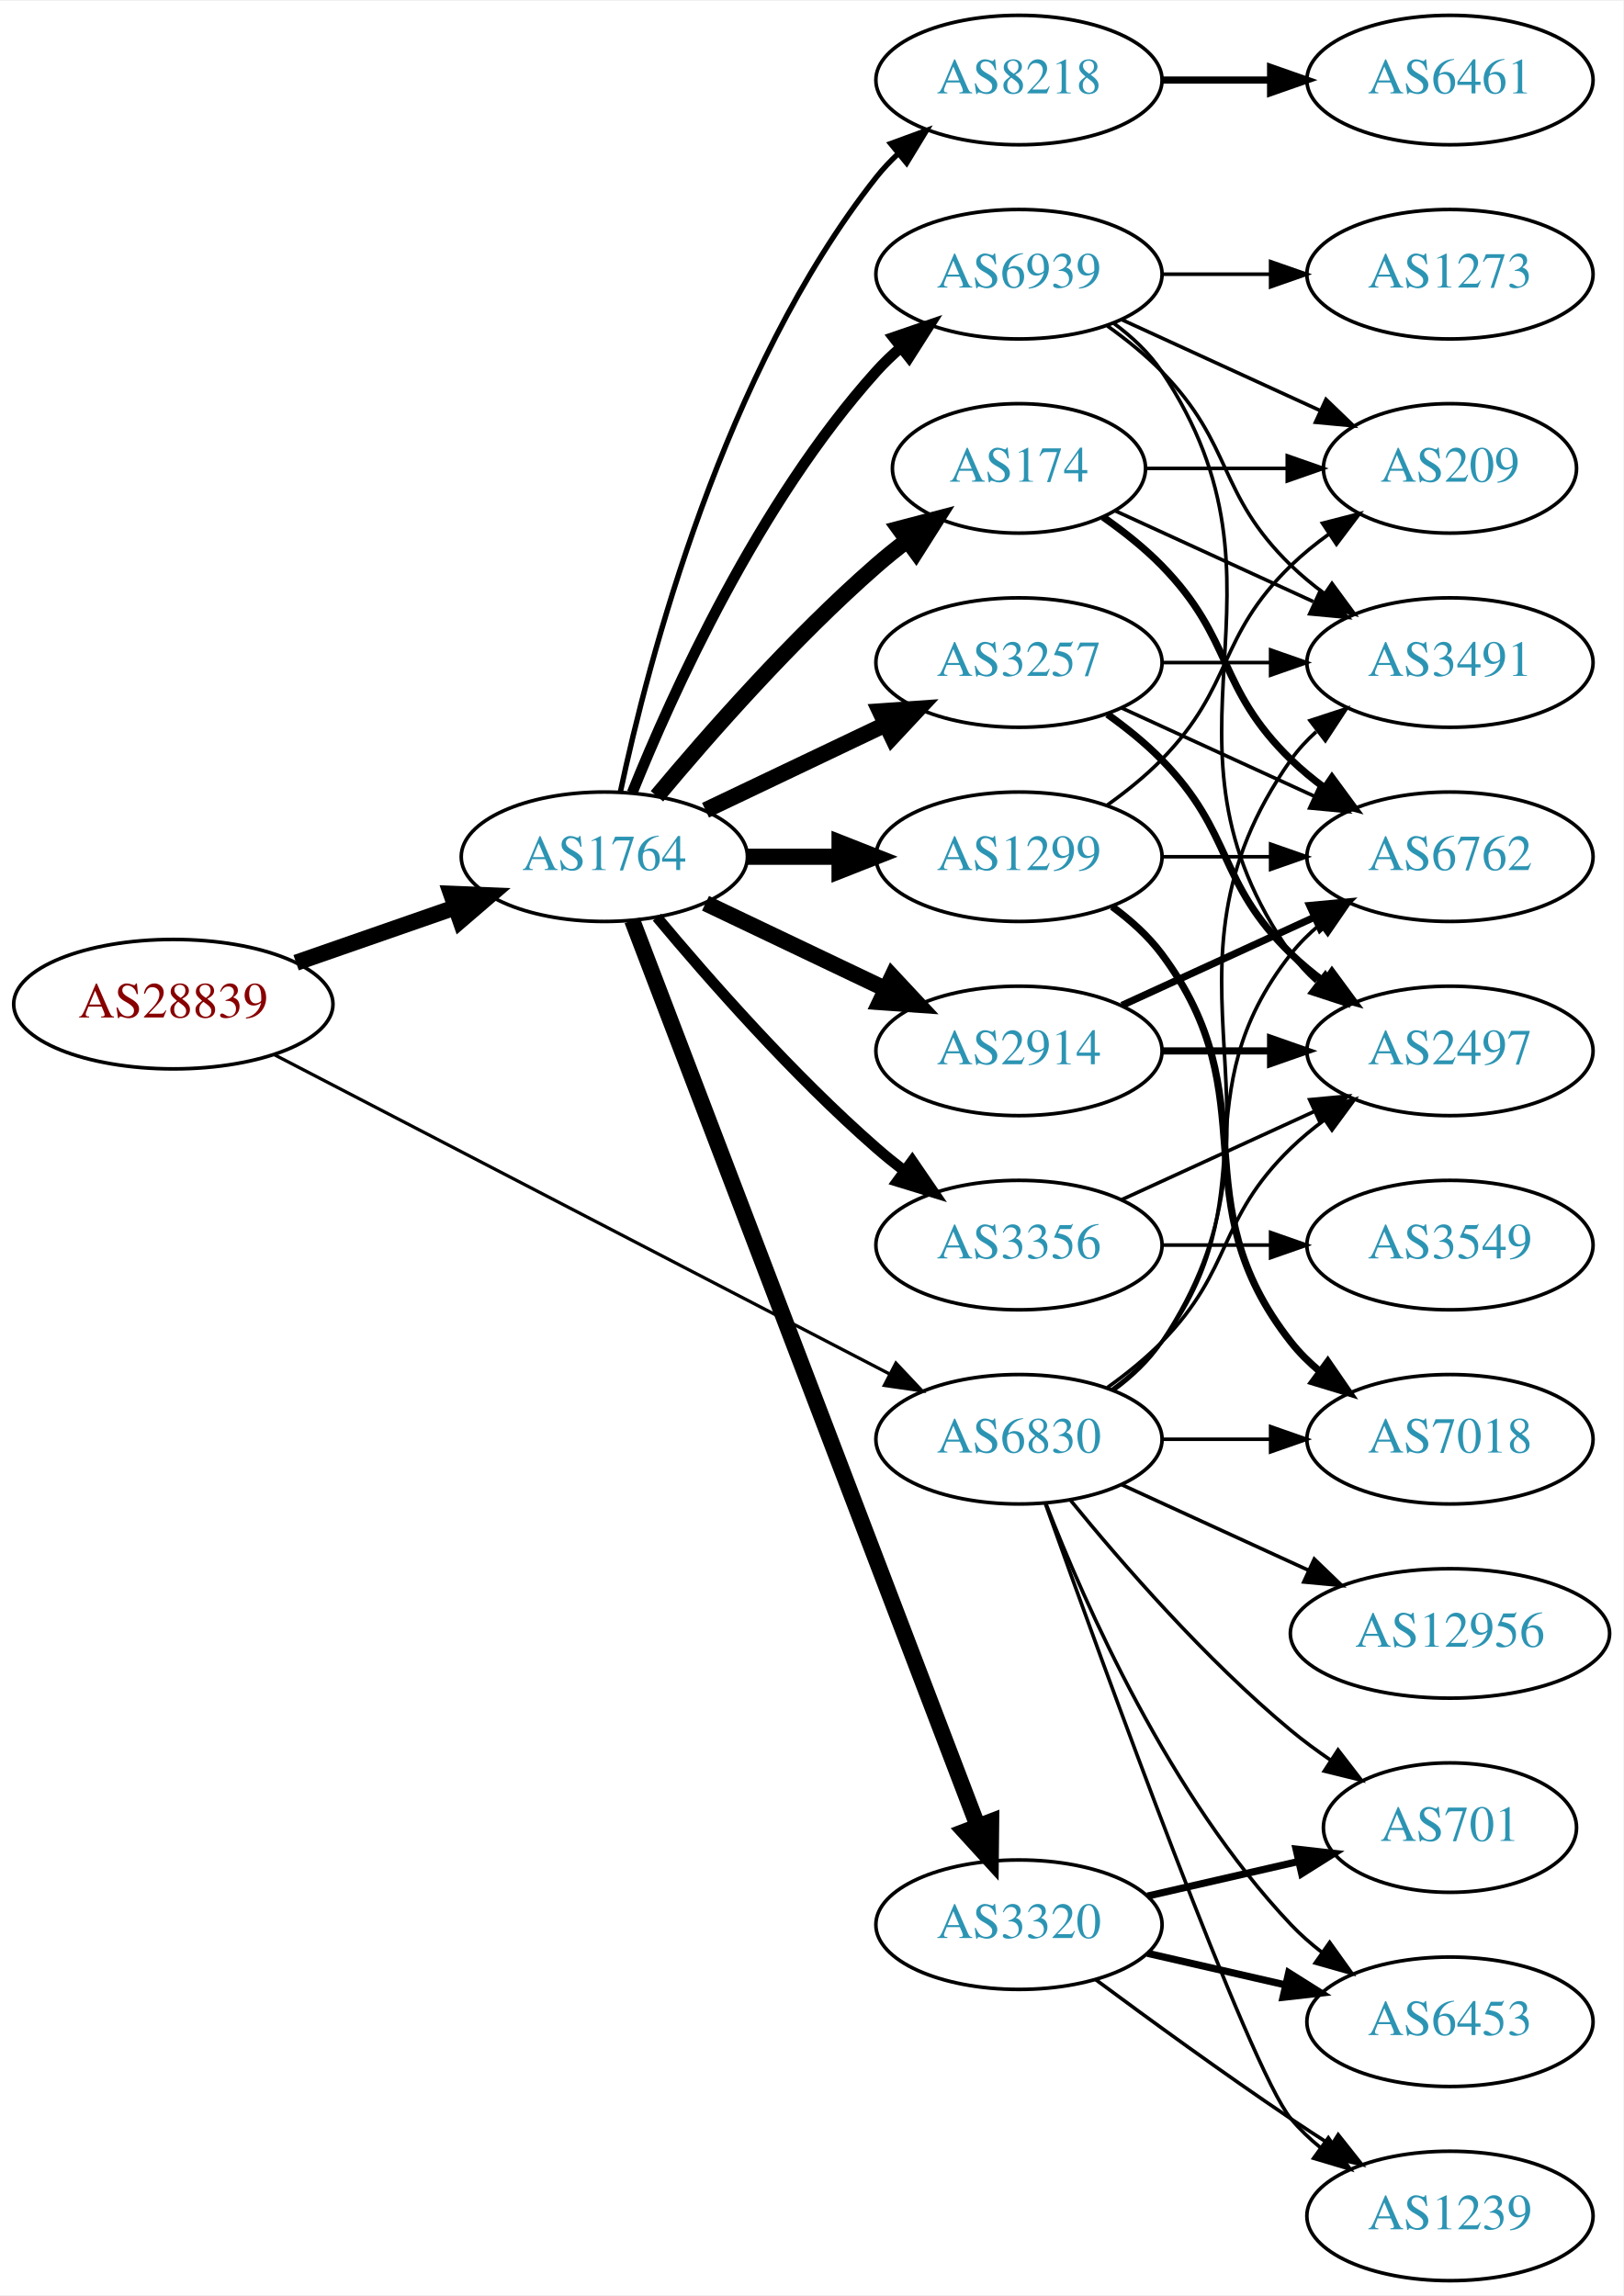
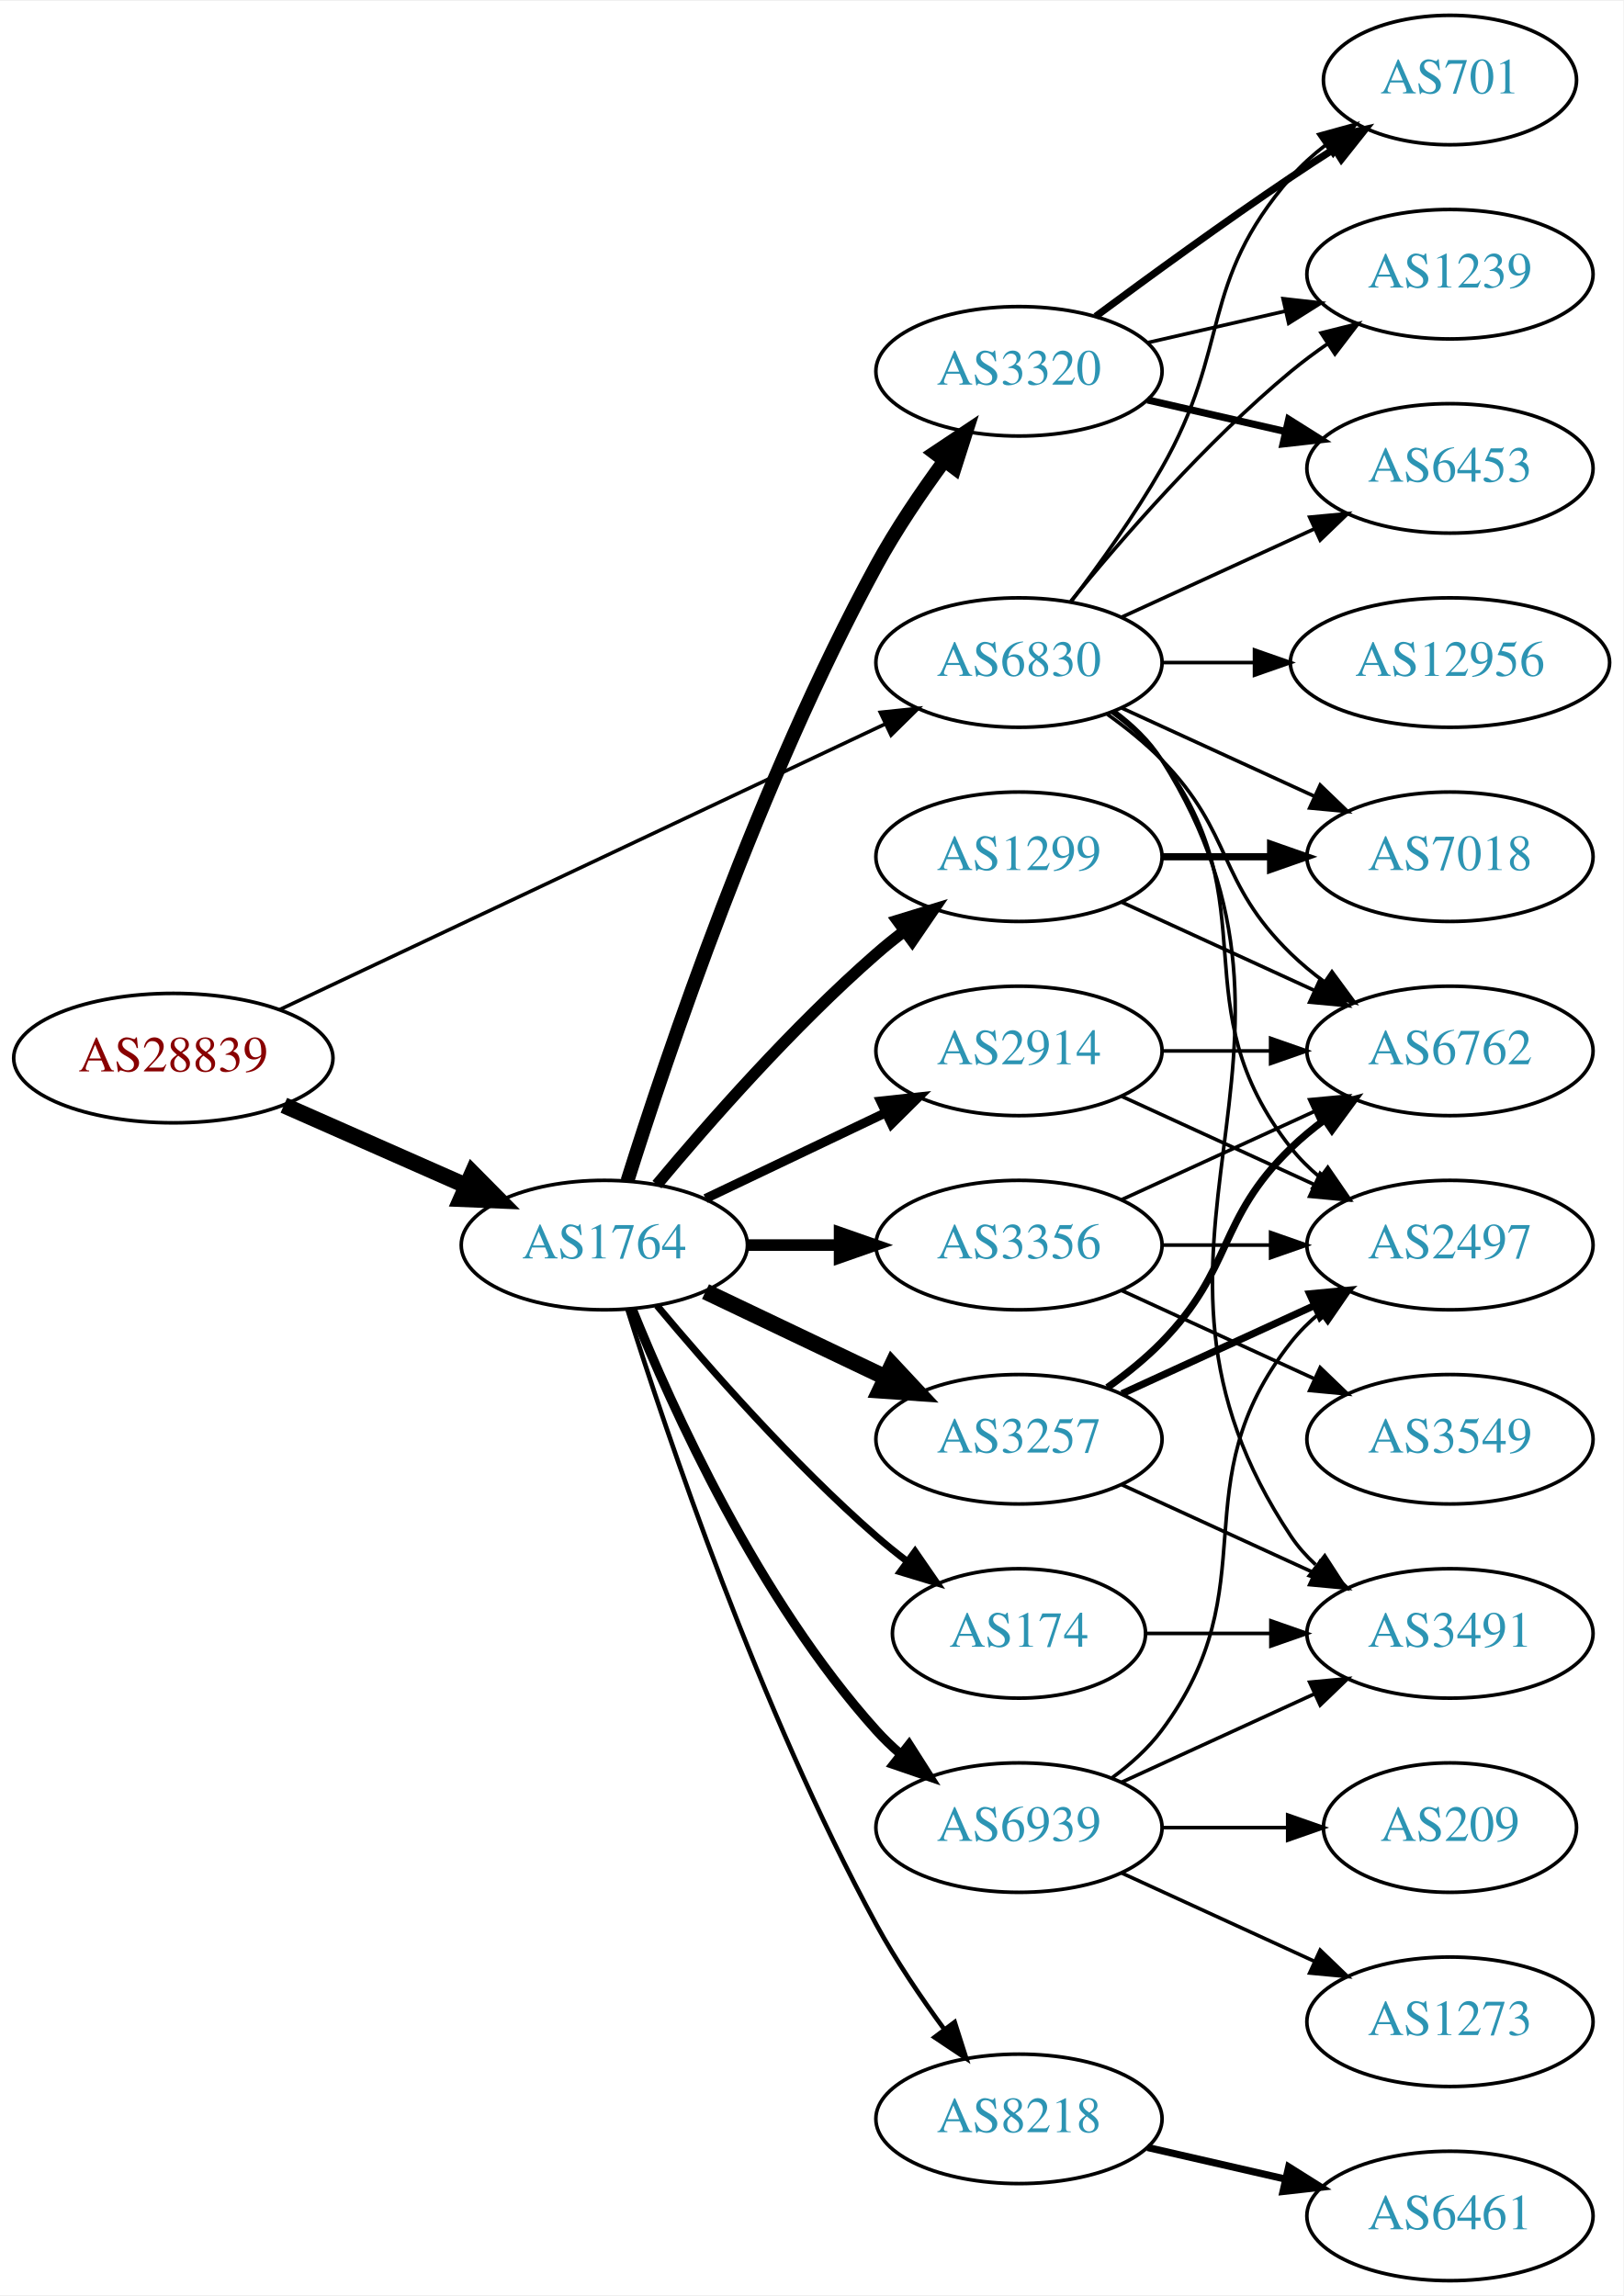
<svg xmlns="http://www.w3.org/2000/svg" xmlns:xlink="http://www.w3.org/1999/xlink" width="451pt" height="638pt" viewBox="0.00 0.00 451.37 638.00">
  <g id="graph0" class="graph" transform="scale(1 1) rotate(0) translate(4 634)">
    <polygon fill="white" stroke="none" points="-4,4 -4,-634 447.37,-634 447.37,4 -4,4" />
    <g id="node1" class="node">
      <g id="a_node1">
        <a xlink:href="/asn/28839" xlink:title="AS28839 ~ ASN-UNOV [AT]">
-           <ellipse fill="#ffffff" stroke="black" cx="44.196" cy="-355" rx="44.393" ry="18" />
-           <text text-anchor="middle" x="44.196" y="-351.3" font-family="Times,serif" font-size="14.00" fill="#880000">AS28839</text>
+           <ellipse fill="#ffffff" stroke="black" cx="44.196" cy="-340" rx="44.393" ry="18" />
+           <text text-anchor="middle" x="44.196" y="-336.3" font-family="Times,serif" font-size="14.00" fill="#880000">AS28839</text>
        </a>
      </g>
    </g>
    <g id="node2" class="node">
      <g id="a_node2">
        <a xlink:href="/asn/1764" xlink:title="AS1764 ~ NEXTLAYER-AS [AT]">
-           <ellipse fill="#ffffff" stroke="black" cx="164.039" cy="-396" rx="39.794" ry="18" />
-           <text text-anchor="middle" x="164.039" y="-392.3" font-family="Times,serif" font-size="14.00" fill="#2c94b3">AS1764</text>
+           <ellipse fill="#ffffff" stroke="black" cx="164.039" cy="-288" rx="39.794" ry="18" />
+           <text text-anchor="middle" x="164.039" y="-284.3" font-family="Times,serif" font-size="14.00" fill="#2c94b3">AS1764</text>
        </a>
      </g>
    </g>
    <g id="edge1" class="edge">
-       <path fill="none" stroke="black" stroke-width="4.5" d="M78.335,-366.53C92.053,-371.302 108.092,-376.883 122.502,-381.896" />
-       <polygon fill="black" stroke="black" stroke-width="4.5" points="121.43,-385.692 132.168,-385.26 124.018,-378.255 121.43,-385.692" />
+       <path fill="none" stroke="black" stroke-width="4.5" d="M74.933,-326.878C90.322,-320.087 109.265,-311.729 125.637,-304.504" />
+       <polygon fill="black" stroke="black" stroke-width="4.5" points="127.375,-308.041 134.934,-300.402 124.196,-300.836 127.375,-308.041" />
    </g>
    <g id="node3" class="node">
      <g id="a_node3">
        <a xlink:href="/asn/6830" xlink:title="AS6830 ~ LGI-UPC [AT]">
-           <ellipse fill="#ffffff" stroke="black" cx="279.332" cy="-234" rx="39.794" ry="18" />
-           <text text-anchor="middle" x="279.332" y="-230.3" font-family="Times,serif" font-size="14.00" fill="#2c94b3">AS6830</text>
+           <ellipse fill="#ffffff" stroke="black" cx="279.332" cy="-450" rx="39.794" ry="18" />
+           <text text-anchor="middle" x="279.332" y="-446.3" font-family="Times,serif" font-size="14.00" fill="#2c94b3">AS6830</text>
        </a>
      </g>
    </g>
    <g id="edge2" class="edge">
-       <path fill="none" stroke="black" stroke-width="0.9" d="M72.396,-340.883C114.76,-318.895 196.483,-276.481 243.234,-252.216" />
-       <polygon fill="black" stroke="black" stroke-width="0.9" points="245.111,-255.185 252.375,-247.472 241.887,-248.972 245.111,-255.185" />
+       <path fill="none" stroke="black" d="M73.783,-353.488C116.213,-373.508 195.824,-411.07 242.223,-432.963" />
+       <polygon fill="black" stroke="black" points="240.78,-436.152 251.317,-437.254 243.767,-429.821 240.78,-436.152" />
    </g>
    <g id="node4" class="node">
      <g id="a_node4">
+         <a xlink:href="/asn/1299" xlink:title="AS1299 ~ Telia Carrier [EU]">
+           <ellipse fill="#ffffff" stroke="black" cx="279.332" cy="-396" rx="39.794" ry="18" />
+           <text text-anchor="middle" x="279.332" y="-392.3" font-family="Times,serif" font-size="14.00" fill="#2c94b3">AS1299</text>
+         </a>
+       </g>
+     </g>
+     <g id="edge3" class="edge">
+       <path fill="none" stroke="black" stroke-width="3.214" d="M178.669,-304.817C192.951,-321.929 216.498,-348.745 239.685,-369 242.151,-371.154 244.789,-373.294 247.487,-375.372" />
+       <polygon fill="black" stroke="black" stroke-width="3.214" points="245.512,-378.264 255.641,-381.37 249.66,-372.625 245.512,-378.264" />
+     </g>
+     <g id="node5" class="node">
+       <g id="a_node5">
+         <a xlink:href="/asn/174" xlink:title="AS174 ~ Cogent Communications [US]">
+           <ellipse fill="#ffffff" stroke="black" cx="279.332" cy="-180" rx="35.194" ry="18" />
+           <text text-anchor="middle" x="279.332" y="-176.3" font-family="Times,serif" font-size="14.00" fill="#2c94b3">AS174</text>
+         </a>
+       </g>
+     </g>
+     <g id="edge4" class="edge">
+       <path fill="none" stroke="black" stroke-width="1.929" d="M178.669,-271.183C192.951,-254.071 216.498,-227.255 239.685,-207 242.355,-204.668 245.228,-202.352 248.158,-200.114" />
+       <polygon fill="black" stroke="black" stroke-width="1.929" points="250.436,-202.784 256.449,-194.061 246.309,-197.13 250.436,-202.784" />
+     </g>
+     <g id="node6" class="node">
+       <g id="a_node6">
+         <a xlink:href="/asn/3356" xlink:title="AS3356 ~ Level 3 Parent, LLC [US]">
+           <ellipse fill="#ffffff" stroke="black" cx="279.332" cy="-288" rx="39.794" ry="18" />
+           <text text-anchor="middle" x="279.332" y="-284.3" font-family="Times,serif" font-size="14.00" fill="#2c94b3">AS3356</text>
+         </a>
+       </g>
+     </g>
+     <g id="edge5" class="edge">
+       <path fill="none" stroke="black" stroke-width="3.214" d="M203.711,-288C211.914,-288 220.678,-288 229.21,-288" />
+       <polygon fill="black" stroke="black" stroke-width="3.214" points="229.449,-291.5 239.449,-288 229.449,-284.5 229.449,-291.5" />
+     </g>
+     <g id="node7" class="node">
+       <g id="a_node7">
+         <a xlink:href="/asn/8218" xlink:title="AS8218 ~ legacy Neotelecoms [FR]">
+           <ellipse fill="#ffffff" stroke="black" cx="279.332" cy="-45" rx="39.794" ry="18" />
+           <text text-anchor="middle" x="279.332" y="-41.3" font-family="Times,serif" font-size="14.00" fill="#2c94b3">AS8218</text>
+         </a>
+       </g>
+     </g>
+     <g id="edge6" class="edge">
+       <path fill="none" stroke="black" stroke-width="1.286" d="M170.46,-270.159C181.231,-235.854 207.122,-158.797 239.685,-99 245.117,-89.026 252.091,-78.731 258.617,-69.84" />
+       <polygon fill="black" stroke="black" stroke-width="1.286" points="261.45,-71.895 264.67,-61.802 255.858,-67.684 261.45,-71.895" />
+     </g>
+     <g id="node8" class="node">
+       <g id="a_node8">
+         <a xlink:href="/asn/3320" xlink:title="AS3320 ~ DTAG [DE]">
+           <ellipse fill="#ffffff" stroke="black" cx="279.332" cy="-531" rx="39.794" ry="18" />
+           <text text-anchor="middle" x="279.332" y="-527.3" font-family="Times,serif" font-size="14.00" fill="#2c94b3">AS3320</text>
+         </a>
+       </g>
+     </g>
+     <g id="edge7" class="edge">
+       <path fill="none" stroke="black" stroke-width="3.857" d="M170.46,-305.841C181.231,-340.146 207.122,-417.203 239.685,-477 245.117,-486.974 252.091,-497.269 258.617,-506.16" />
+       <polygon fill="black" stroke="black" stroke-width="3.857" points="255.858,-508.316 264.67,-514.198 261.45,-504.105 255.858,-508.316" />
+     </g>
+     <g id="node9" class="node">
+       <g id="a_node9">
+         <a xlink:href="/asn/3257" xlink:title="AS3257 ~ GTT [DE]">
+           <ellipse fill="#ffffff" stroke="black" cx="279.332" cy="-234" rx="39.794" ry="18" />
+           <text text-anchor="middle" x="279.332" y="-230.3" font-family="Times,serif" font-size="14.00" fill="#2c94b3">AS3257</text>
+         </a>
+       </g>
+     </g>
+     <g id="edge8" class="edge">
+       <path fill="none" stroke="black" stroke-width="4.5" d="M192.175,-275.066C207.169,-267.919 225.99,-258.948 242.213,-251.215" />
+       <polygon fill="black" stroke="black" stroke-width="4.5" points="244.084,-254.686 251.417,-246.829 240.695,-247.577 244.084,-254.686" />
+     </g>
+     <g id="node10" class="node">
+       <g id="a_node10">
        <a xlink:href="/asn/2914" xlink:title="AS2914 ~ NTT America, Inc. [US]">
          <ellipse fill="#ffffff" stroke="black" cx="279.332" cy="-342" rx="39.794" ry="18" />
          <text text-anchor="middle" x="279.332" y="-338.3" font-family="Times,serif" font-size="14.00" fill="#2c94b3">AS2914</text>
        </a>
      </g>
    </g>
-     <g id="edge3" class="edge">
-       <path fill="none" stroke="black" stroke-width="4.5" d="M192.175,-383.066C207.169,-375.919 225.99,-366.948 242.213,-359.215" />
-       <polygon fill="black" stroke="black" stroke-width="4.5" points="244.084,-362.686 251.417,-354.829 240.695,-355.577 244.084,-362.686" />
-     </g>
-     <g id="node5" class="node">
-       <g id="a_node5">
-         <a xlink:href="/asn/174" xlink:title="AS174 ~ Cogent Communications [US]">
-           <ellipse fill="#ffffff" stroke="black" cx="279.332" cy="-504" rx="35.194" ry="18" />
-           <text text-anchor="middle" x="279.332" y="-500.3" font-family="Times,serif" font-size="14.00" fill="#2c94b3">AS174</text>
-         </a>
-       </g>
-     </g>
-     <g id="edge4" class="edge">
-       <path fill="none" stroke="black" stroke-width="4.5" d="M178.669,-412.817C192.951,-429.929 216.498,-456.745 239.685,-477 242.355,-479.332 245.228,-481.648 248.158,-483.886" />
-       <polygon fill="black" stroke="black" stroke-width="4.5" points="246.051,-487.223 256.449,-489.939 250.694,-480.862 246.051,-487.223" />
-     </g>
-     <g id="node6" class="node">
-       <g id="a_node6">
-         <a xlink:href="/asn/8218" xlink:title="AS8218 ~ legacy Neotelecoms [FR]">
-           <ellipse fill="#ffffff" stroke="black" cx="279.332" cy="-612" rx="39.794" ry="18" />
-           <text text-anchor="middle" x="279.332" y="-608.3" font-family="Times,serif" font-size="14.00" fill="#2c94b3">AS8218</text>
-         </a>
-       </g>
-     </g>
-     <g id="edge5" class="edge">
-       <path fill="none" stroke="black" stroke-width="1.5" d="M168.529,-414.16C176.16,-450.03 197.152,-531.155 239.685,-585 241.493,-587.288 243.545,-589.462 245.74,-591.51" />
-       <polygon fill="black" stroke="black" stroke-width="1.5" points="243.651,-594.323 253.6,-597.966 248.094,-588.914 243.651,-594.323" />
-     </g>
-     <g id="node7" class="node">
-       <g id="a_node7">
-         <a xlink:href="/asn/1299" xlink:title="AS1299 ~ Telia Carrier [EU]">
-           <ellipse fill="#ffffff" stroke="black" cx="279.332" cy="-396" rx="39.794" ry="18" />
-           <text text-anchor="middle" x="279.332" y="-392.3" font-family="Times,serif" font-size="14.00" fill="#2c94b3">AS1299</text>
-         </a>
-       </g>
-     </g>
-     <g id="edge6" class="edge">
-       <path fill="none" stroke="black" stroke-width="4.5" d="M203.711,-396C211.914,-396 220.678,-396 229.21,-396" />
-       <polygon fill="black" stroke="black" stroke-width="4.5" points="229.449,-399.938 239.449,-396 229.449,-392.063 229.449,-399.938" />
-     </g>
-     <g id="node8" class="node">
-       <g id="a_node8">
-         <a xlink:href="/asn/3320" xlink:title="AS3320 ~ DTAG [DE]">
-           <ellipse fill="#ffffff" stroke="black" cx="279.332" cy="-99" rx="39.794" ry="18" />
-           <text text-anchor="middle" x="279.332" y="-95.3" font-family="Times,serif" font-size="14.00" fill="#2c94b3">AS3320</text>
-         </a>
-       </g>
-     </g>
-     <g id="edge7" class="edge">
-       <path fill="none" stroke="black" stroke-width="4.5" d="M171.786,-378.311C190.79,-328.493 244.86,-186.746 267.817,-126.564" />
-       <polygon fill="black" stroke="black" stroke-width="4.5" points="271.591,-127.719 271.476,-116.972 264.233,-124.912 271.591,-127.719" />
-     </g>
-     <g id="node9" class="node">
-       <g id="a_node9">
-         <a xlink:href="/asn/3356" xlink:title="AS3356 ~ Level 3 Parent, LLC [US]">
-           <ellipse fill="#ffffff" stroke="black" cx="279.332" cy="-288" rx="39.794" ry="18" />
-           <text text-anchor="middle" x="279.332" y="-284.3" font-family="Times,serif" font-size="14.00" fill="#2c94b3">AS3356</text>
-         </a>
-       </g>
-     </g>
-     <g id="edge8" class="edge">
-       <path fill="none" stroke="black" stroke-width="3" d="M178.669,-379.183C192.951,-362.071 216.498,-335.255 239.685,-315 242.151,-312.846 244.789,-310.706 247.487,-308.628" />
-       <polygon fill="black" stroke="black" stroke-width="3" points="249.66,-311.375 255.641,-302.63 245.512,-305.736 249.66,-311.375" />
-     </g>
-     <g id="node10" class="node">
-       <g id="a_node10">
-         <a xlink:href="/asn/3257" xlink:title="AS3257 ~ GTT [DE]">
-           <ellipse fill="#ffffff" stroke="black" cx="279.332" cy="-450" rx="39.794" ry="18" />
-           <text text-anchor="middle" x="279.332" y="-446.3" font-family="Times,serif" font-size="14.00" fill="#2c94b3">AS3257</text>
-         </a>
-       </g>
-     </g>
    <g id="edge9" class="edge">
-       <path fill="none" stroke="black" stroke-width="4.5" d="M192.175,-408.934C207.169,-416.081 225.99,-425.052 242.213,-432.785" />
-       <polygon fill="black" stroke="black" stroke-width="4.5" points="240.695,-436.423 251.417,-437.171 244.084,-429.314 240.695,-436.423" />
+       <path fill="none" stroke="black" stroke-width="2.571" d="M192.175,-300.934C207.169,-308.081 225.99,-317.052 242.213,-324.785" />
+       <polygon fill="black" stroke="black" stroke-width="2.571" points="240.884,-328.028 251.417,-329.171 243.895,-321.709 240.884,-328.028" />
    </g>
    <g id="node11" class="node">
      <g id="a_node11">
        <a xlink:href="/asn/6939" xlink:title="AS6939 ~ Hurricane Electric LLC [US]">
-           <ellipse fill="#ffffff" stroke="black" cx="279.332" cy="-558" rx="39.794" ry="18" />
-           <text text-anchor="middle" x="279.332" y="-554.3" font-family="Times,serif" font-size="14.00" fill="#2c94b3">AS6939</text>
+           <ellipse fill="#ffffff" stroke="black" cx="279.332" cy="-126" rx="39.794" ry="18" />
+           <text text-anchor="middle" x="279.332" y="-122.3" font-family="Times,serif" font-size="14.00" fill="#2c94b3">AS6939</text>
        </a>
      </g>
    </g>
    <g id="edge10" class="edge">
-       <path fill="none" stroke="black" stroke-width="3" d="M171.786,-413.787C182.837,-441.243 206.891,-494.578 239.685,-531 241.688,-533.224 243.906,-535.363 246.239,-537.397" />
-       <polygon fill="black" stroke="black" stroke-width="3" points="244.437,-540.433 254.458,-543.873 248.769,-534.935 244.437,-540.433" />
+       <path fill="none" stroke="black" stroke-width="2.571" d="M171.786,-270.213C182.837,-242.757 206.891,-189.422 239.685,-153 241.688,-150.776 243.906,-148.637 246.239,-146.603" />
+       <polygon fill="black" stroke="black" stroke-width="2.571" points="248.769,-149.065 254.458,-140.127 244.437,-143.567 248.769,-149.065" />
    </g>
    <g id="node12" class="node">
      <g id="a_node12">
+         <a xlink:href="/asn/6762" xlink:title="AS6762 ~ TELECOM ITALIA SPARKLE S.p.A. [IT]">
+           <ellipse fill="#ffffff" stroke="black" cx="399.174" cy="-342" rx="39.794" ry="18" />
+           <text text-anchor="middle" x="399.174" y="-338.3" font-family="Times,serif" font-size="14.00" fill="#2c94b3">AS6762</text>
+         </a>
+       </g>
+     </g>
+     <g id="edge24" class="edge">
+       <path fill="none" stroke="black" d="M303.926,-435.611C309.182,-431.852 314.513,-427.563 318.978,-423 339.151,-402.383 334.285,-389.094 354.978,-369 357.823,-366.237 360.997,-363.614 364.297,-361.166" />
+       <polygon fill="black" stroke="black" points="366.363,-363.994 372.645,-355.462 362.414,-358.214 366.363,-363.994" />
+     </g>
+     <g id="node14" class="node">
+       <g id="a_node14">
+         <a xlink:href="/asn/2497" xlink:title="AS2497 ~ Internet Initiative Japan Inc. [JP]">
+           <ellipse fill="#ffffff" stroke="black" cx="399.174" cy="-288" rx="39.794" ry="18" />
+           <text text-anchor="middle" x="399.174" y="-284.3" font-family="Times,serif" font-size="14.00" fill="#2c94b3">AS2497</text>
+         </a>
+       </g>
+     </g>
+     <g id="edge28" class="edge">
+       <path fill="none" stroke="black" d="M305.262,-436.118C310.338,-432.389 315.256,-427.984 318.978,-423 349.249,-382.458 323.679,-354.754 354.978,-315 357.303,-312.047 360.047,-309.33 363.006,-306.853" />
+       <polygon fill="black" stroke="black" points="365.199,-309.585 371.203,-300.855 361.065,-303.936 365.199,-309.585" />
+     </g>
+     <g id="node15" class="node">
+       <g id="a_node15">
        <a xlink:href="/asn/3491" xlink:title="AS3491 ~ PCCW Global, Inc. [US]">
-           <ellipse fill="#ffffff" stroke="black" cx="399.174" cy="-450" rx="39.794" ry="18" />
-           <text text-anchor="middle" x="399.174" y="-446.3" font-family="Times,serif" font-size="14.00" fill="#2c94b3">AS3491</text>
-         </a>
-       </g>
-     </g>
-     <g id="edge28" class="edge">
-       <path fill="none" stroke="black" d="M305.651,-247.607C310.707,-251.351 315.518,-255.831 318.978,-261 360.003,-322.294 312.399,-362.775 354.978,-423 356.969,-425.816 359.356,-428.401 361.972,-430.76" />
-       <polygon fill="black" stroke="black" points="360.271,-433.865 370.34,-437.162 364.525,-428.306 360.271,-433.865" />
-     </g>
-     <g id="node13" class="node">
-       <g id="a_node13">
-         <a xlink:href="/asn/6762" xlink:title="AS6762 ~ TELECOM ITALIA SPARKLE S.p.A. [IT]">
-           <ellipse fill="#ffffff" stroke="black" cx="399.174" cy="-396" rx="39.794" ry="18" />
-           <text text-anchor="middle" x="399.174" y="-392.3" font-family="Times,serif" font-size="14.00" fill="#2c94b3">AS6762</text>
-         </a>
-       </g>
-     </g>
-     <g id="edge30" class="edge">
-       <path fill="none" stroke="black" d="M305.262,-247.882C310.338,-251.611 315.256,-256.016 318.978,-261 349.249,-301.542 323.679,-329.246 354.978,-369 357.303,-371.953 360.047,-374.67 363.006,-377.147" />
-       <polygon fill="black" stroke="black" points="361.065,-380.064 371.203,-383.145 365.199,-374.415 361.065,-380.064" />
-     </g>
-     <g id="node16" class="node">
-       <g id="a_node16">
-         <a xlink:href="/asn/7018" xlink:title="AS7018 ~ AT&amp;T Services, Inc. [US]">
-           <ellipse fill="#ffffff" stroke="black" cx="399.174" cy="-234" rx="39.794" ry="18" />
-           <text text-anchor="middle" x="399.174" y="-230.3" font-family="Times,serif" font-size="14.00" fill="#2c94b3">AS7018</text>
-         </a>
-       </g>
-     </g>
-     <g id="edge31" class="edge">
-       <path fill="none" stroke="black" d="M319.244,-234C328.798,-234 339.147,-234 349.11,-234" />
-       <polygon fill="black" stroke="black" points="349.302,-237.5 359.302,-234 349.302,-230.5 349.302,-237.5" />
+           <ellipse fill="#ffffff" stroke="black" cx="399.174" cy="-180" rx="39.794" ry="18" />
+           <text text-anchor="middle" x="399.174" y="-176.3" font-family="Times,serif" font-size="14.00" fill="#2c94b3">AS3491</text>
+         </a>
+       </g>
+     </g>
+     <g id="edge26" class="edge">
+       <path fill="none" stroke="black" d="M305.858,-436.528C310.903,-432.777 315.658,-428.26 318.978,-423 370.928,-340.7 300.94,-287.944 354.978,-207 356.893,-204.131 359.227,-201.51 361.808,-199.128" />
+       <polygon fill="black" stroke="black" points="364.359,-201.579 370.12,-192.687 360.071,-196.046 364.359,-201.579" />
    </g>
    <g id="node17" class="node">
      <g id="a_node17">
        <a xlink:href="/asn/701" xlink:title="AS701 ~ UUNET [US]">
-           <ellipse fill="#ffffff" stroke="black" cx="399.174" cy="-126" rx="35.194" ry="18" />
-           <text text-anchor="middle" x="399.174" y="-122.3" font-family="Times,serif" font-size="14.00" fill="#2c94b3">AS701</text>
-         </a>
-       </g>
-     </g>
-     <g id="edge33" class="edge">
-       <path fill="none" stroke="black" d="M293.751,-216.935C307.865,-199.625 331.28,-172.655 354.978,-153 358.441,-150.128 362.234,-147.331 366.088,-144.692" />
-       <polygon fill="black" stroke="black" points="368.05,-147.592 374.521,-139.203 364.231,-141.725 368.05,-147.592" />
+           <ellipse fill="#ffffff" stroke="black" cx="399.174" cy="-612" rx="35.194" ry="18" />
+           <text text-anchor="middle" x="399.174" y="-608.3" font-family="Times,serif" font-size="14.00" fill="#2c94b3">AS701</text>
+         </a>
+       </g>
+     </g>
+     <g id="edge27" class="edge">
+       <path fill="none" stroke="black" d="M293.793,-466.913C301.686,-477.27 311.535,-490.992 318.978,-504 338.543,-538.194 329.144,-555.258 354.978,-585 357.784,-588.23 361.071,-591.203 364.559,-593.902" />
+       <polygon fill="black" stroke="black" points="362.71,-596.879 372.925,-599.69 366.693,-591.122 362.71,-596.879" />
    </g>
    <g id="node18" class="node">
      <g id="a_node18">
-         <a xlink:href="/asn/6453" xlink:title="AS6453 ~ TATA COMMUNICATIONS (AMERICA) INC [US]">
-           <ellipse fill="#ffffff" stroke="black" cx="399.174" cy="-72" rx="39.794" ry="18" />
-           <text text-anchor="middle" x="399.174" y="-68.3" font-family="Times,serif" font-size="14.00" fill="#2c94b3">AS6453</text>
-         </a>
-       </g>
-     </g>
-     <g id="edge35" class="edge">
-       <path fill="none" stroke="black" d="M286.855,-216.006C297.605,-188.272 321.262,-134.571 354.978,-99 357.564,-96.272 360.481,-93.706 363.55,-91.323" />
-       <polygon fill="black" stroke="black" points="365.728,-94.07 371.898,-85.457 361.704,-88.342 365.728,-94.07" />
+         <a xlink:href="/asn/1239" xlink:title="AS1239 ~ Sprint [US]">
+           <ellipse fill="#ffffff" stroke="black" cx="399.174" cy="-558" rx="39.794" ry="18" />
+           <text text-anchor="middle" x="399.174" y="-554.3" font-family="Times,serif" font-size="14.00" fill="#2c94b3">AS1239</text>
+         </a>
+       </g>
+     </g>
+     <g id="edge31" class="edge">
+       <path fill="none" stroke="black" d="M293.751,-467.065C307.865,-484.375 331.28,-511.345 354.978,-531 358.194,-533.668 361.695,-536.27 365.265,-538.741" />
+       <polygon fill="black" stroke="black" points="363.343,-541.666 373.622,-544.236 367.189,-535.817 363.343,-541.666" />
    </g>
    <g id="node19" class="node">
      <g id="a_node19">
-         <a xlink:href="/asn/1239" xlink:title="AS1239 ~ Sprint [US]">
-           <ellipse fill="#ffffff" stroke="black" cx="399.174" cy="-18" rx="39.794" ry="18" />
-           <text text-anchor="middle" x="399.174" y="-14.3" font-family="Times,serif" font-size="14.00" fill="#2c94b3">AS1239</text>
+         <a xlink:href="/asn/6453" xlink:title="AS6453 ~ TATA COMMUNICATIONS (AMERICA) INC [US]">
+           <ellipse fill="#ffffff" stroke="black" cx="399.174" cy="-504" rx="39.794" ry="18" />
+           <text text-anchor="middle" x="399.174" y="-500.3" font-family="Times,serif" font-size="14.00" fill="#2c94b3">AS6453</text>
+         </a>
+       </g>
+     </g>
+     <g id="edge25" class="edge">
+       <path fill="none" stroke="black" d="M307.96,-462.661C323.917,-469.973 344.188,-479.261 361.471,-487.181" />
+       <polygon fill="black" stroke="black" points="360.169,-490.435 370.718,-491.419 363.085,-484.071 360.169,-490.435" />
+     </g>
+     <g id="node20" class="node">
+       <g id="a_node20">
+         <a xlink:href="/asn/7018" xlink:title="AS7018 ~ AT&amp;T Services, Inc. [US]">
+           <ellipse fill="#ffffff" stroke="black" cx="399.174" cy="-396" rx="39.794" ry="18" />
+           <text text-anchor="middle" x="399.174" y="-392.3" font-family="Times,serif" font-size="14.00" fill="#2c94b3">AS7018</text>
        </a>
      </g>
    </g>
    <g id="edge29" class="edge">
-       <path fill="none" stroke="black" d="M286.662,-216.14C302.502,-171.733 343.411,-58.897 354.978,-45 357.383,-42.111 360.179,-39.437 363.172,-36.987" />
-       <polygon fill="black" stroke="black" points="365.361,-39.722 371.415,-31.027 361.26,-34.05 365.361,-39.722" />
+       <path fill="none" stroke="black" d="M307.96,-437.339C323.917,-430.027 344.188,-420.739 361.471,-412.819" />
+       <polygon fill="black" stroke="black" points="363.085,-415.929 370.718,-408.581 360.169,-409.565 363.085,-415.929" />
    </g>
    <g id="node21" class="node">
      <g id="a_node21">
-         <a xlink:href="/asn/2497" xlink:title="AS2497 ~ Internet Initiative Japan Inc. [JP]">
-           <ellipse fill="#ffffff" stroke="black" cx="399.174" cy="-342" rx="39.794" ry="18" />
-           <text text-anchor="middle" x="399.174" y="-338.3" font-family="Times,serif" font-size="14.00" fill="#2c94b3">AS2497</text>
-         </a>
-       </g>
+         <a xlink:href="/asn/12956" xlink:title="AS12956 ~ TELXIUS [ES]">
+           <ellipse fill="#ffffff" stroke="black" cx="399.174" cy="-450" rx="44.393" ry="18" />
+           <text text-anchor="middle" x="399.174" y="-446.3" font-family="Times,serif" font-size="14.00" fill="#2c94b3">AS12956</text>
+         </a>
+       </g>
+     </g>
+     <g id="edge30" class="edge">
+       <path fill="none" stroke="black" d="M319.244,-450C327.347,-450 336.022,-450 344.548,-450" />
+       <polygon fill="black" stroke="black" points="344.826,-453.5 354.826,-450 344.826,-446.5 344.826,-453.5" />
+     </g>
+     <g id="edge23" class="edge">
+       <path fill="none" stroke="black" d="M307.96,-383.339C323.917,-376.027 344.188,-366.739 361.471,-358.819" />
+       <polygon fill="black" stroke="black" points="363.085,-361.929 370.718,-354.581 360.169,-355.565 363.085,-361.929" />
+     </g>
+     <g id="edge22" class="edge">
+       <path fill="none" stroke="black" stroke-width="2" d="M319.244,-396C328.798,-396 339.147,-396 349.11,-396" />
+       <polygon fill="black" stroke="black" stroke-width="2" points="349.302,-399.5 359.302,-396 349.302,-392.5 349.302,-399.5" />
+     </g>
+     <g id="edge14" class="edge">
+       <path fill="none" stroke="black" d="M314.733,-180C325.557,-180 337.725,-180 349.352,-180" />
+       <polygon fill="black" stroke="black" points="349.383,-183.5 359.383,-180 349.383,-176.5 349.383,-183.5" />
+     </g>
+     <g id="edge11" class="edge">
+       <path fill="none" stroke="black" d="M307.96,-300.661C323.917,-307.973 344.188,-317.261 361.471,-325.181" />
+       <polygon fill="black" stroke="black" points="360.169,-328.435 370.718,-329.419 363.085,-322.071 360.169,-328.435" />
+     </g>
+     <g id="node13" class="node">
+       <g id="a_node13">
+         <a xlink:href="/asn/3549" xlink:title="AS3549 ~ Level 3 Parent, LLC [US]">
+           <ellipse fill="#ffffff" stroke="black" cx="399.174" cy="-234" rx="39.794" ry="18" />
+           <text text-anchor="middle" x="399.174" y="-230.3" font-family="Times,serif" font-size="14.00" fill="#2c94b3">AS3549</text>
+         </a>
+       </g>
+     </g>
+     <g id="edge12" class="edge">
+       <path fill="none" stroke="black" d="M307.96,-275.339C323.917,-268.027 344.188,-258.739 361.471,-250.819" />
+       <polygon fill="black" stroke="black" points="363.085,-253.929 370.718,-246.581 360.169,-247.565 363.085,-253.929" />
+     </g>
+     <g id="edge13" class="edge">
+       <path fill="none" stroke="black" d="M319.244,-288C328.798,-288 339.147,-288 349.11,-288" />
+       <polygon fill="black" stroke="black" points="349.302,-291.5 359.302,-288 349.302,-284.5 349.302,-291.5" />
+     </g>
+     <g id="node16" class="node">
+       <g id="a_node16">
+         <a xlink:href="/asn/6461" xlink:title="AS6461 ~ Zayo Bandwidth [US]">
+           <ellipse fill="#ffffff" stroke="black" cx="399.174" cy="-18" rx="39.794" ry="18" />
+           <text text-anchor="middle" x="399.174" y="-14.3" font-family="Times,serif" font-size="14.00" fill="#2c94b3">AS6461</text>
+         </a>
+       </g>
+     </g>
+     <g id="edge15" class="edge">
+       <path fill="none" stroke="black" stroke-width="2" d="M315.051,-37.045C327.051,-34.296 340.672,-31.175 353.364,-28.267" />
+       <polygon fill="black" stroke="black" stroke-width="2" points="354.33,-31.636 363.296,-25.991 352.767,-24.813 354.33,-31.636" />
+     </g>
+     <g id="edge16" class="edge">
+       <path fill="none" stroke="black" stroke-width="2" d="M300.662,-546.277C315.524,-557.304 336.269,-572.407 354.978,-585 358.795,-587.569 362.845,-590.21 366.876,-592.786" />
+       <polygon fill="black" stroke="black" stroke-width="2" points="365.245,-595.895 375.57,-598.271 368.98,-589.975 365.245,-595.895" />
+     </g>
+     <g id="edge17" class="edge">
+       <path fill="none" stroke="black" d="M315.051,-538.955C327.051,-541.704 340.672,-544.825 353.364,-547.733" />
+       <polygon fill="black" stroke="black" points="352.767,-551.187 363.296,-550.009 354.33,-544.364 352.767,-551.187" />
+     </g>
+     <g id="edge18" class="edge">
+       <path fill="none" stroke="black" stroke-width="2" d="M315.051,-523.045C327.051,-520.296 340.672,-517.175 353.364,-514.267" />
+       <polygon fill="black" stroke="black" stroke-width="2" points="354.33,-517.636 363.296,-511.991 352.767,-510.813 354.33,-517.636" />
+     </g>
+     <g id="edge20" class="edge">
+       <path fill="none" stroke="black" stroke-width="2" d="M303.926,-248.389C309.182,-252.148 314.513,-256.437 318.978,-261 339.151,-281.617 334.285,-294.906 354.978,-315 357.823,-317.763 360.997,-320.386 364.297,-322.834" />
+       <polygon fill="black" stroke="black" stroke-width="2" points="362.414,-325.786 372.645,-328.538 366.363,-320.006 362.414,-325.786" />
+     </g>
+     <g id="edge19" class="edge">
+       <path fill="none" stroke="black" stroke-width="2" d="M307.96,-246.661C323.917,-253.973 344.188,-263.261 361.471,-271.181" />
+       <polygon fill="black" stroke="black" stroke-width="2" points="360.169,-274.435 370.718,-275.419 363.085,-268.071 360.169,-274.435" />
+     </g>
+     <g id="edge21" class="edge">
+       <path fill="none" stroke="black" d="M307.96,-221.339C323.917,-214.027 344.188,-204.739 361.471,-196.819" />
+       <polygon fill="black" stroke="black" points="363.085,-199.929 370.718,-192.581 360.169,-193.565 363.085,-199.929" />
+     </g>
+     <g id="edge36" class="edge">
+       <path fill="none" stroke="black" d="M319.244,-342C328.798,-342 339.147,-342 349.11,-342" />
+       <polygon fill="black" stroke="black" points="349.302,-345.5 359.302,-342 349.302,-338.5 349.302,-345.5" />
+     </g>
+     <g id="edge37" class="edge">
+       <path fill="none" stroke="black" d="M307.96,-329.339C323.917,-322.027 344.188,-312.739 361.471,-304.819" />
+       <polygon fill="black" stroke="black" points="363.085,-307.929 370.718,-300.581 360.169,-301.565 363.085,-307.929" />
    </g>
    <g id="edge32" class="edge">
-       <path fill="none" stroke="black" d="M303.926,-248.389C309.182,-252.148 314.513,-256.437 318.978,-261 339.151,-281.617 334.285,-294.906 354.978,-315 357.823,-317.763 360.997,-320.386 364.297,-322.834" />
-       <polygon fill="black" stroke="black" points="362.414,-325.786 372.645,-328.538 366.363,-320.006 362.414,-325.786" />
+       <path fill="none" stroke="black" d="M305.262,-139.882C310.338,-143.611 315.256,-148.016 318.978,-153 349.249,-193.542 323.679,-221.246 354.978,-261 357.303,-263.953 360.047,-266.67 363.006,-269.147" />
+       <polygon fill="black" stroke="black" points="361.065,-272.064 371.203,-275.145 365.199,-266.415 361.065,-272.064" />
+     </g>
+     <g id="edge35" class="edge">
+       <path fill="none" stroke="black" d="M307.96,-138.661C323.917,-145.973 344.188,-155.261 361.471,-163.181" />
+       <polygon fill="black" stroke="black" points="360.169,-166.435 370.718,-167.419 363.085,-160.071 360.169,-166.435" />
    </g>
    <g id="node22" class="node">
      <g id="a_node22">
-         <a xlink:href="/asn/12956" xlink:title="AS12956 ~ TELXIUS [ES]">
-           <ellipse fill="#ffffff" stroke="black" cx="399.174" cy="-180" rx="44.393" ry="18" />
-           <text text-anchor="middle" x="399.174" y="-176.3" font-family="Times,serif" font-size="14.00" fill="#2c94b3">AS12956</text>
-         </a>
-       </g>
-     </g>
-     <g id="edge34" class="edge">
-       <path fill="none" stroke="black" d="M307.96,-221.339C323.458,-214.238 343.025,-205.272 359.971,-197.506" />
-       <polygon fill="black" stroke="black" points="361.441,-200.683 369.074,-193.335 358.525,-194.319 361.441,-200.683" />
-     </g>
-     <g id="edge26" class="edge">
-       <path fill="none" stroke="black" stroke-width="2" d="M307.96,-354.661C323.917,-361.973 344.188,-371.261 361.471,-379.181" />
-       <polygon fill="black" stroke="black" stroke-width="2" points="360.169,-382.435 370.718,-383.419 363.085,-376.071 360.169,-382.435" />
-     </g>
-     <g id="edge27" class="edge">
-       <path fill="none" stroke="black" stroke-width="2" d="M319.244,-342C328.798,-342 339.147,-342 349.11,-342" />
-       <polygon fill="black" stroke="black" stroke-width="2" points="349.302,-345.5 359.302,-342 349.302,-338.5 349.302,-345.5" />
-     </g>
-     <g id="edge11" class="edge">
-       <path fill="none" stroke="black" d="M306.193,-492.149C322.313,-484.762 343.316,-475.138 361.181,-466.952" />
-       <polygon fill="black" stroke="black" points="363.099,-469.923 370.732,-462.575 360.183,-463.559 363.099,-469.923" />
-     </g>
-     <g id="edge12" class="edge">
-       <path fill="none" stroke="black" stroke-width="2" d="M302.714,-490.468C308.356,-486.51 314.17,-481.914 318.978,-477 339.151,-456.383 334.285,-443.094 354.978,-423 357.823,-420.237 360.997,-417.614 364.297,-415.166" />
-       <polygon fill="black" stroke="black" stroke-width="2" points="366.363,-417.994 372.645,-409.462 362.414,-412.214 366.363,-417.994" />
-     </g>
-     <g id="node14" class="node">
-       <g id="a_node14">
        <a xlink:href="/asn/209" xlink:title="AS209 ~ CenturyLink Communications, LLC [US]">
-           <ellipse fill="#ffffff" stroke="black" cx="399.174" cy="-504" rx="35.194" ry="18" />
-           <text text-anchor="middle" x="399.174" y="-500.3" font-family="Times,serif" font-size="14.00" fill="#2c94b3">AS209</text>
-         </a>
-       </g>
-     </g>
-     <g id="edge13" class="edge">
-       <path fill="none" stroke="black" d="M314.733,-504C326.955,-504 340.89,-504 353.826,-504" />
-       <polygon fill="black" stroke="black" points="353.933,-507.5 363.933,-504 353.933,-500.5 353.933,-507.5" />
-     </g>
-     <g id="node15" class="node">
-       <g id="a_node15">
-         <a xlink:href="/asn/6461" xlink:title="AS6461 ~ Zayo Bandwidth [US]">
-           <ellipse fill="#ffffff" stroke="black" cx="399.174" cy="-612" rx="39.794" ry="18" />
-           <text text-anchor="middle" x="399.174" y="-608.3" font-family="Times,serif" font-size="14.00" fill="#2c94b3">AS6461</text>
-         </a>
-       </g>
-     </g>
-     <g id="edge14" class="edge">
-       <path fill="none" stroke="black" stroke-width="2" d="M319.244,-612C328.798,-612 339.147,-612 349.11,-612" />
-       <polygon fill="black" stroke="black" stroke-width="2" points="349.302,-615.5 359.302,-612 349.302,-608.5 349.302,-615.5" />
-     </g>
-     <g id="edge15" class="edge">
-       <path fill="none" stroke="black" d="M319.244,-396C328.798,-396 339.147,-396 349.11,-396" />
-       <polygon fill="black" stroke="black" points="349.302,-399.5 359.302,-396 349.302,-392.5 349.302,-399.5" />
-     </g>
-     <g id="edge17" class="edge">
-       <path fill="none" stroke="black" d="M303.926,-410.389C309.182,-414.148 314.513,-418.437 318.978,-423 339.151,-443.617 334.285,-456.906 354.978,-477 358.206,-480.134 361.857,-483.089 365.635,-485.812" />
-       <polygon fill="black" stroke="black" points="363.732,-488.75 373.995,-491.383 367.614,-482.925 363.732,-488.75" />
-     </g>
-     <g id="edge16" class="edge">
-       <path fill="none" stroke="black" stroke-width="2" d="M305.262,-382.118C310.338,-378.389 315.256,-373.984 318.978,-369 349.249,-328.458 323.679,-300.754 354.978,-261 357.303,-258.047 360.047,-255.33 363.006,-252.853" />
-       <polygon fill="black" stroke="black" stroke-width="2" points="365.199,-255.585 371.203,-246.855 361.065,-249.936 365.199,-255.585" />
-     </g>
-     <g id="edge18" class="edge">
-       <path fill="none" stroke="black" stroke-width="2" d="M315.051,-106.955C328.143,-109.955 343.166,-113.396 356.806,-116.522" />
-       <polygon fill="black" stroke="black" stroke-width="2" points="356.384,-120.016 366.914,-118.838 357.948,-113.193 356.384,-120.016" />
-     </g>
-     <g id="edge19" class="edge">
-       <path fill="none" stroke="black" stroke-width="2" d="M315.051,-91.045C327.051,-88.296 340.672,-85.175 353.364,-82.267" />
-       <polygon fill="black" stroke="black" stroke-width="2" points="354.33,-85.636 363.296,-79.991 352.767,-78.813 354.33,-85.636" />
-     </g>
-     <g id="edge20" class="edge">
-       <path fill="none" stroke="black" d="M300.662,-83.723C315.524,-72.696 336.269,-57.593 354.978,-45 358.527,-42.611 362.277,-40.161 366.026,-37.758" />
-       <polygon fill="black" stroke="black" points="368.094,-40.591 374.674,-32.288 364.352,-34.675 368.094,-40.591" />
-     </g>
-     <g id="node20" class="node">
-       <g id="a_node20">
-         <a xlink:href="/asn/3549" xlink:title="AS3549 ~ Level 3 Parent, LLC [US]">
-           <ellipse fill="#ffffff" stroke="black" cx="399.174" cy="-288" rx="39.794" ry="18" />
-           <text text-anchor="middle" x="399.174" y="-284.3" font-family="Times,serif" font-size="14.00" fill="#2c94b3">AS3549</text>
-         </a>
-       </g>
-     </g>
-     <g id="edge21" class="edge">
-       <path fill="none" stroke="black" d="M319.244,-288C328.798,-288 339.147,-288 349.11,-288" />
-       <polygon fill="black" stroke="black" points="349.302,-291.5 359.302,-288 349.302,-284.5 349.302,-291.5" />
-     </g>
-     <g id="edge22" class="edge">
-       <path fill="none" stroke="black" d="M307.96,-300.661C323.917,-307.973 344.188,-317.261 361.471,-325.181" />
-       <polygon fill="black" stroke="black" points="360.169,-328.435 370.718,-329.419 363.085,-322.071 360.169,-328.435" />
-     </g>
-     <g id="edge25" class="edge">
-       <path fill="none" stroke="black" d="M319.244,-450C328.798,-450 339.147,-450 349.11,-450" />
-       <polygon fill="black" stroke="black" points="349.302,-453.5 359.302,-450 349.302,-446.5 349.302,-453.5" />
-     </g>
-     <g id="edge24" class="edge">
-       <path fill="none" stroke="black" d="M307.96,-437.339C323.917,-430.027 344.188,-420.739 361.471,-412.819" />
-       <polygon fill="black" stroke="black" points="363.085,-415.929 370.718,-408.581 360.169,-409.565 363.085,-415.929" />
-     </g>
-     <g id="edge23" class="edge">
-       <path fill="none" stroke="black" stroke-width="2" d="M303.926,-435.611C309.182,-431.852 314.513,-427.563 318.978,-423 339.151,-402.383 334.285,-389.094 354.978,-369 357.823,-366.237 360.997,-363.614 364.297,-361.166" />
-       <polygon fill="black" stroke="black" stroke-width="2" points="366.363,-363.994 372.645,-355.462 362.414,-358.214 366.363,-363.994" />
-     </g>
-     <g id="edge36" class="edge">
-       <path fill="none" stroke="black" d="M303.926,-543.611C309.182,-539.852 314.513,-535.563 318.978,-531 339.151,-510.383 334.285,-497.094 354.978,-477 357.823,-474.237 360.997,-471.614 364.297,-469.166" />
-       <polygon fill="black" stroke="black" points="366.363,-471.994 372.645,-463.462 362.414,-466.214 366.363,-471.994" />
-     </g>
-     <g id="edge39" class="edge">
-       <path fill="none" stroke="black" d="M307.96,-545.339C324.377,-537.817 345.358,-528.202 362.955,-520.139" />
-       <polygon fill="black" stroke="black" points="364.7,-523.189 372.332,-515.842 361.783,-516.826 364.7,-523.189" />
-     </g>
-     <g id="edge38" class="edge">
-       <path fill="none" stroke="black" d="M305.651,-544.393C310.707,-540.649 315.518,-536.169 318.978,-531 360.003,-469.706 312.399,-429.225 354.978,-369 356.969,-366.184 359.356,-363.599 361.972,-361.24" />
-       <polygon fill="black" stroke="black" points="364.525,-363.694 370.34,-354.838 360.271,-358.135 364.525,-363.694" />
+           <ellipse fill="#ffffff" stroke="black" cx="399.174" cy="-126" rx="35.194" ry="18" />
+           <text text-anchor="middle" x="399.174" y="-122.3" font-family="Times,serif" font-size="14.00" fill="#2c94b3">AS209</text>
+         </a>
+       </g>
+     </g>
+     <g id="edge33" class="edge">
+       <path fill="none" stroke="black" d="M319.244,-126C330.331,-126 342.491,-126 353.873,-126" />
+       <polygon fill="black" stroke="black" points="354.055,-129.5 364.055,-126 354.055,-122.5 354.055,-129.5" />
    </g>
    <g id="node23" class="node">
      <g id="a_node23">
        <a xlink:href="/asn/1273" xlink:title="AS1273 ~ Vodafone Group PLC [EU]">
-           <ellipse fill="#ffffff" stroke="black" cx="399.174" cy="-558" rx="39.794" ry="18" />
-           <text text-anchor="middle" x="399.174" y="-554.3" font-family="Times,serif" font-size="14.00" fill="#2c94b3">AS1273</text>
-         </a>
-       </g>
-     </g>
-     <g id="edge37" class="edge">
-       <path fill="none" stroke="black" d="M319.244,-558C328.798,-558 339.147,-558 349.11,-558" />
-       <polygon fill="black" stroke="black" points="349.302,-561.5 359.302,-558 349.302,-554.5 349.302,-561.5" />
+           <ellipse fill="#ffffff" stroke="black" cx="399.174" cy="-72" rx="39.794" ry="18" />
+           <text text-anchor="middle" x="399.174" y="-68.3" font-family="Times,serif" font-size="14.00" fill="#2c94b3">AS1273</text>
+         </a>
+       </g>
+     </g>
+     <g id="edge34" class="edge">
+       <path fill="none" stroke="black" d="M307.96,-113.339C323.917,-106.027 344.188,-96.739 361.471,-88.819" />
+       <polygon fill="black" stroke="black" points="363.085,-91.929 370.718,-84.581 360.169,-85.565 363.085,-91.929" />
    </g>
  </g>
</svg>
